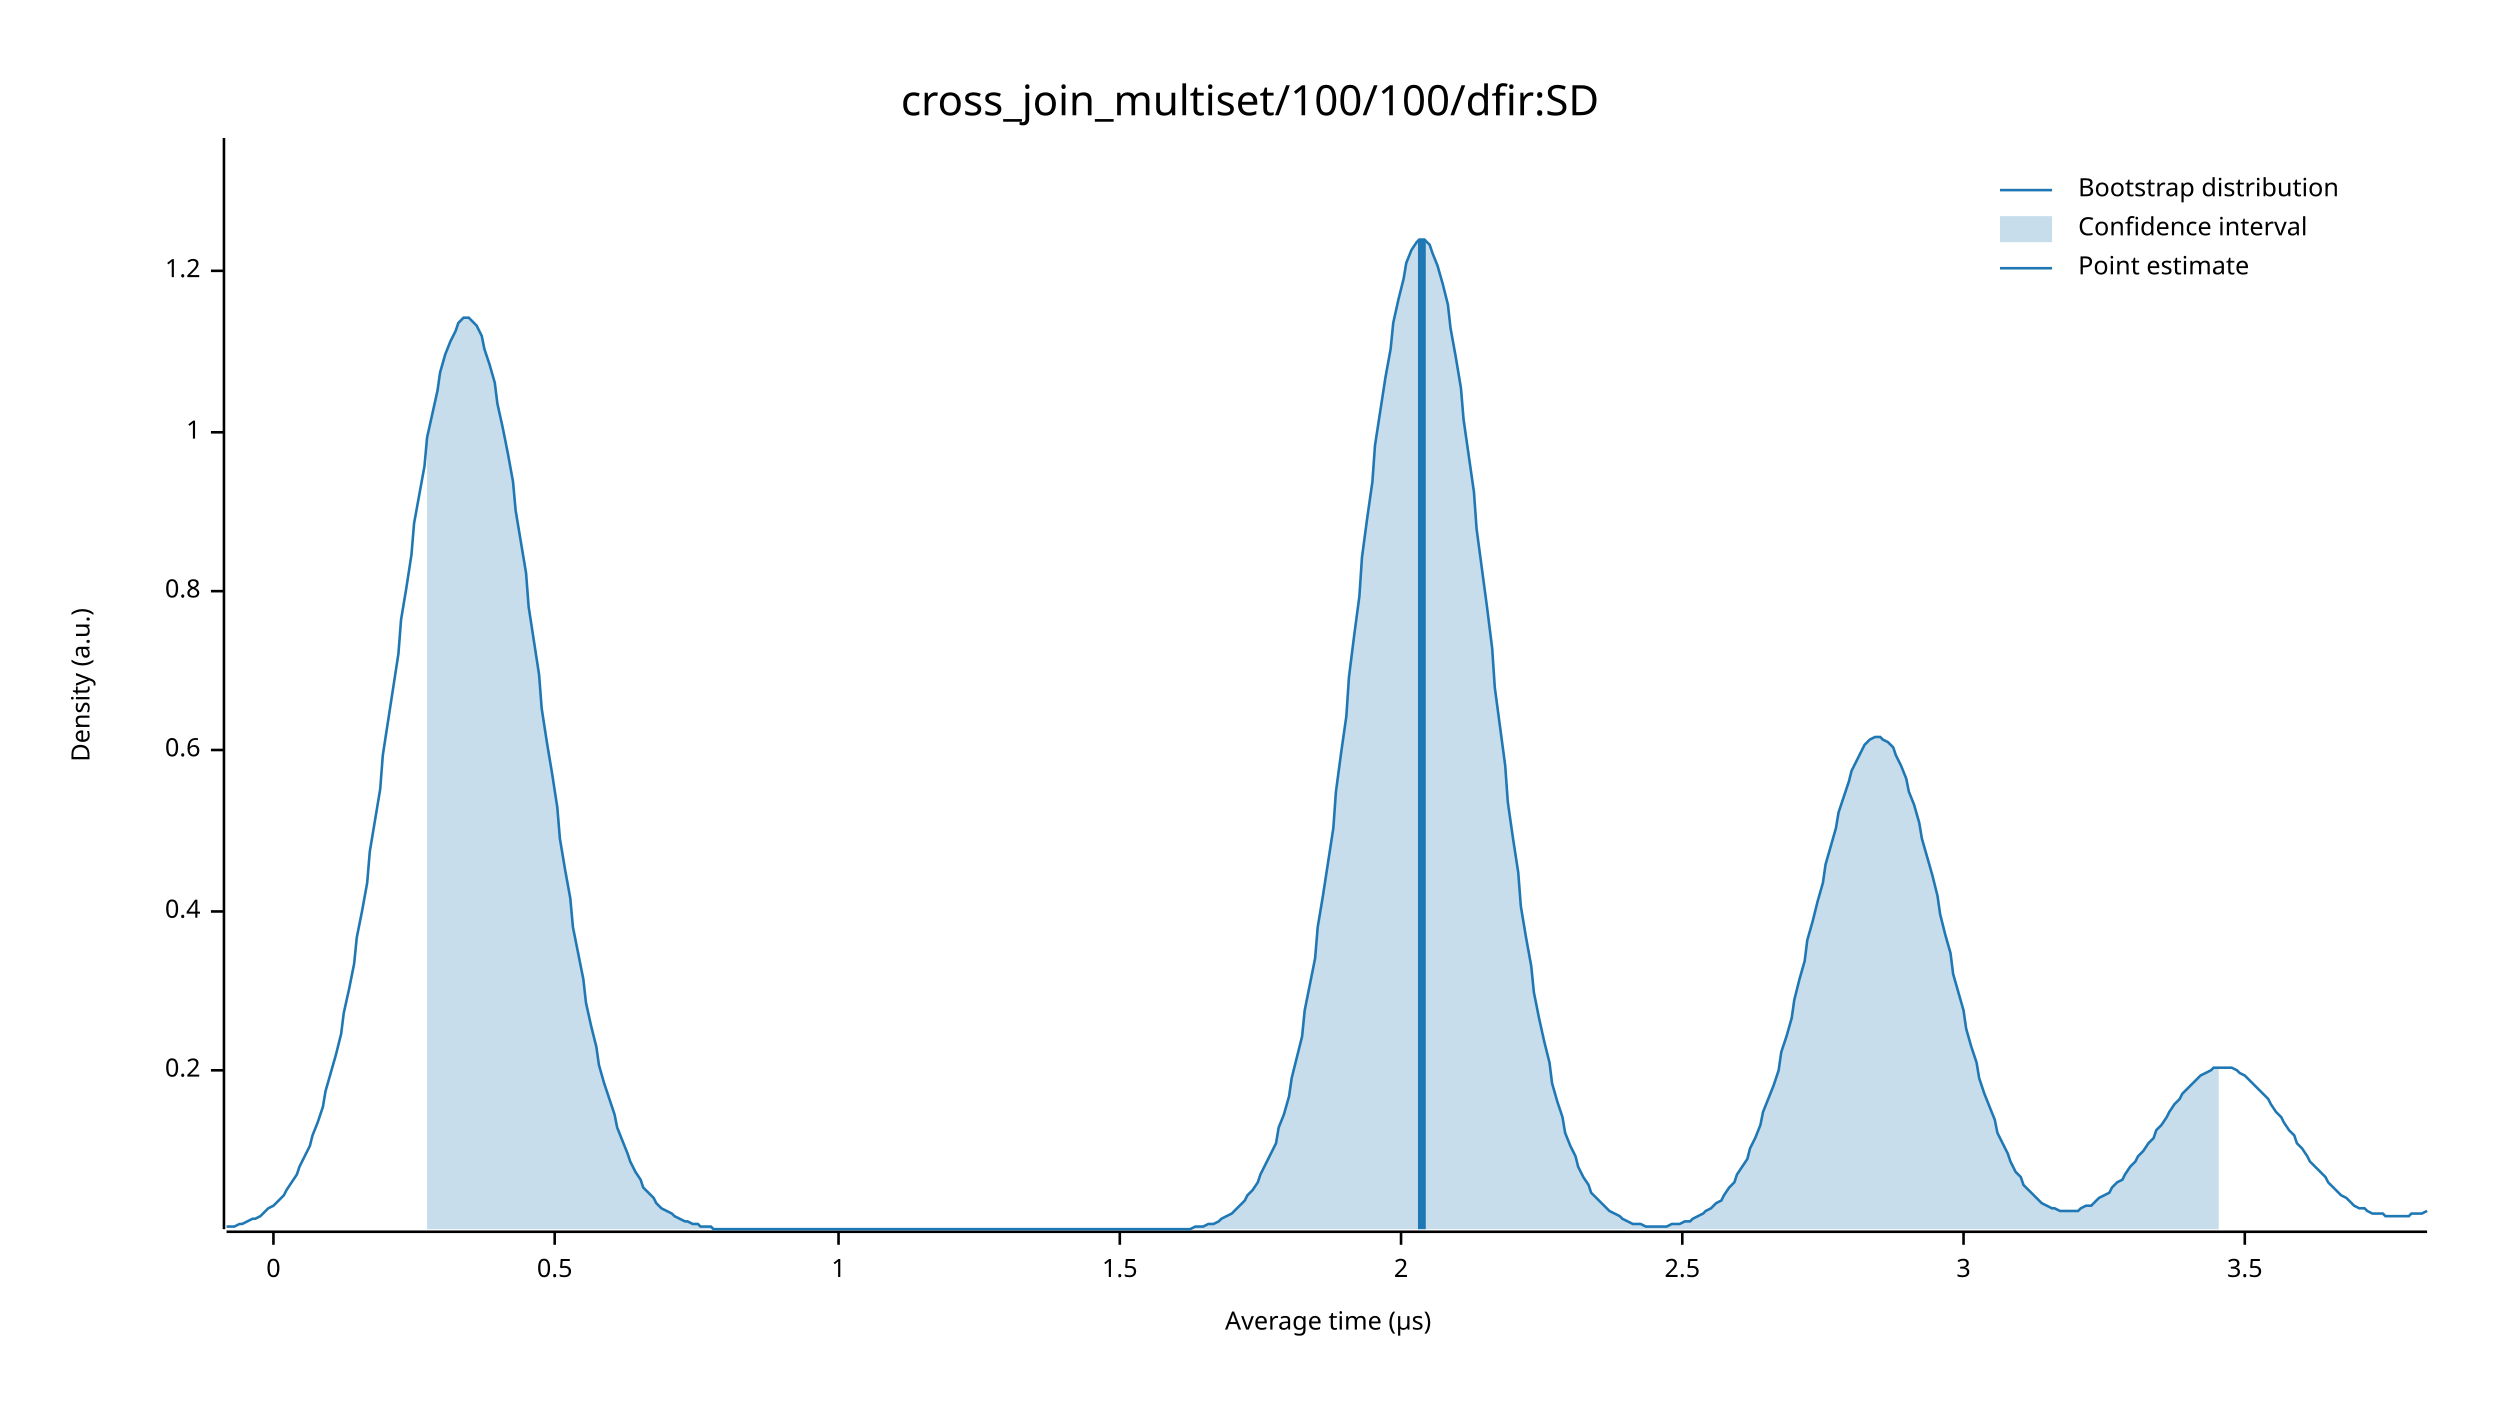
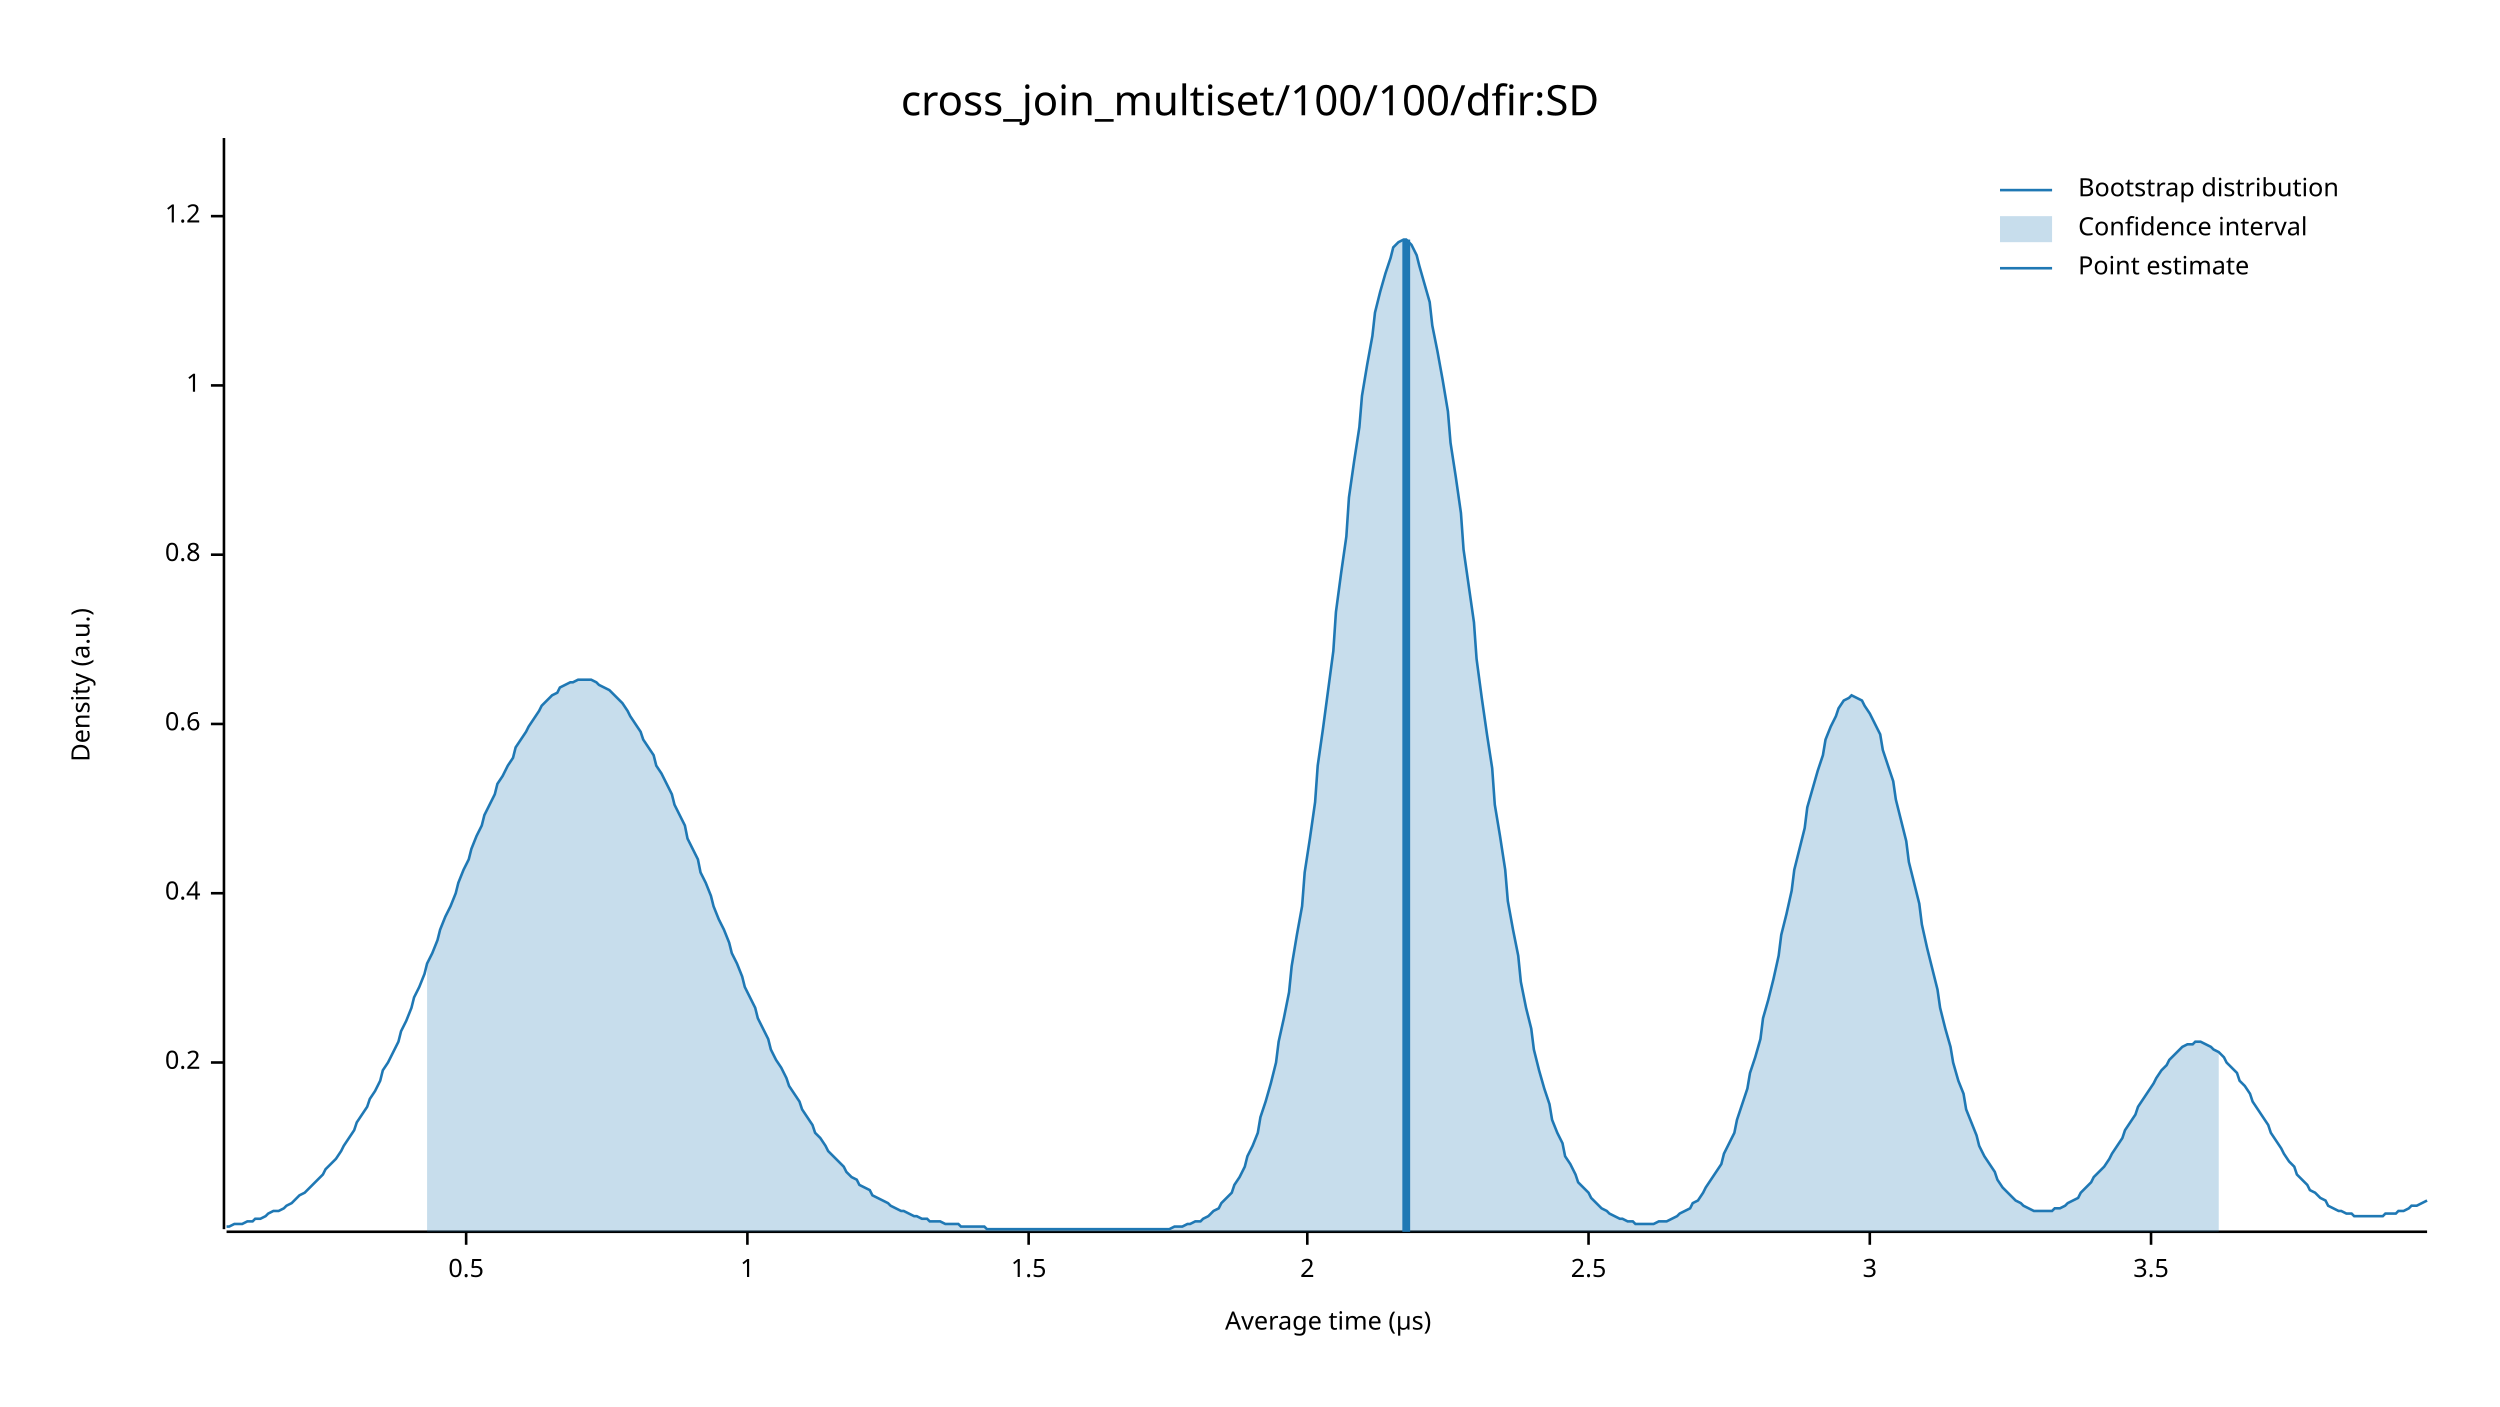
<svg xmlns="http://www.w3.org/2000/svg" width="960" height="540" viewBox="0 0 960 540">
  <text x="480" y="32" dy="0.76em" text-anchor="middle" font-family="sans-serif" font-size="16.129" opacity="1" fill="#000000">
cross_join_multiset/100/100/dfir:SD
</text>
  <text x="27" y="263" dy="0.76em" text-anchor="middle" font-family="sans-serif" font-size="9.677" opacity="1" fill="#000000" transform="rotate(270, 27, 263)">
Density (a.u.)
</text>
  <text x="510" y="513" dy="-0.5ex" text-anchor="middle" font-family="sans-serif" font-size="9.677" opacity="1" fill="#000000">
Average time (µs)
</text>
  <polyline fill="none" opacity="1" stroke="#000000" stroke-width="1" points="86,53 86,472 " />
-   <text x="77" y="411" dy="0.5ex" text-anchor="end" font-family="sans-serif" font-size="9.677" opacity="1" fill="#000000">
+   <text x="77" y="408" dy="0.5ex" text-anchor="end" font-family="sans-serif" font-size="9.677" opacity="1" fill="#000000">
0.2
</text>
-   <polyline fill="none" opacity="1" stroke="#000000" stroke-width="1" points="81,411 86,411 " />
-   <text x="77" y="350" dy="0.5ex" text-anchor="end" font-family="sans-serif" font-size="9.677" opacity="1" fill="#000000">
+   <polyline fill="none" opacity="1" stroke="#000000" stroke-width="1" points="81,408 86,408 " />
+   <text x="77" y="343" dy="0.5ex" text-anchor="end" font-family="sans-serif" font-size="9.677" opacity="1" fill="#000000">
0.4
</text>
-   <polyline fill="none" opacity="1" stroke="#000000" stroke-width="1" points="81,350 86,350 " />
-   <text x="77" y="288" dy="0.5ex" text-anchor="end" font-family="sans-serif" font-size="9.677" opacity="1" fill="#000000">
+   <polyline fill="none" opacity="1" stroke="#000000" stroke-width="1" points="81,343 86,343 " />
+   <text x="77" y="278" dy="0.5ex" text-anchor="end" font-family="sans-serif" font-size="9.677" opacity="1" fill="#000000">
0.6
</text>
-   <polyline fill="none" opacity="1" stroke="#000000" stroke-width="1" points="81,288 86,288 " />
-   <text x="77" y="227" dy="0.5ex" text-anchor="end" font-family="sans-serif" font-size="9.677" opacity="1" fill="#000000">
+   <polyline fill="none" opacity="1" stroke="#000000" stroke-width="1" points="81,278 86,278 " />
+   <text x="77" y="213" dy="0.5ex" text-anchor="end" font-family="sans-serif" font-size="9.677" opacity="1" fill="#000000">
0.8
</text>
-   <polyline fill="none" opacity="1" stroke="#000000" stroke-width="1" points="81,227 86,227 " />
-   <text x="77" y="166" dy="0.5ex" text-anchor="end" font-family="sans-serif" font-size="9.677" opacity="1" fill="#000000">
+   <polyline fill="none" opacity="1" stroke="#000000" stroke-width="1" points="81,213 86,213 " />
+   <text x="77" y="148" dy="0.5ex" text-anchor="end" font-family="sans-serif" font-size="9.677" opacity="1" fill="#000000">
1
</text>
-   <polyline fill="none" opacity="1" stroke="#000000" stroke-width="1" points="81,166 86,166 " />
-   <text x="77" y="104" dy="0.5ex" text-anchor="end" font-family="sans-serif" font-size="9.677" opacity="1" fill="#000000">
+   <polyline fill="none" opacity="1" stroke="#000000" stroke-width="1" points="81,148 86,148 " />
+   <text x="77" y="83" dy="0.5ex" text-anchor="end" font-family="sans-serif" font-size="9.677" opacity="1" fill="#000000">
1.2
</text>
-   <polyline fill="none" opacity="1" stroke="#000000" stroke-width="1" points="81,104 86,104 " />
+   <polyline fill="none" opacity="1" stroke="#000000" stroke-width="1" points="81,83 86,83 " />
  <polyline fill="none" opacity="1" stroke="#000000" stroke-width="1" points="87,473 932,473 " />
-   <text x="105" y="483" dy="0.76em" text-anchor="middle" font-family="sans-serif" font-size="9.677" opacity="1" fill="#000000">
- 0
- </text>
-   <polyline fill="none" opacity="1" stroke="#000000" stroke-width="1" points="105,473 105,478 " />
-   <text x="213" y="483" dy="0.76em" text-anchor="middle" font-family="sans-serif" font-size="9.677" opacity="1" fill="#000000">
+   <text x="179" y="483" dy="0.76em" text-anchor="middle" font-family="sans-serif" font-size="9.677" opacity="1" fill="#000000">
0.5
</text>
-   <polyline fill="none" opacity="1" stroke="#000000" stroke-width="1" points="213,473 213,478 " />
-   <text x="322" y="483" dy="0.76em" text-anchor="middle" font-family="sans-serif" font-size="9.677" opacity="1" fill="#000000">
+   <polyline fill="none" opacity="1" stroke="#000000" stroke-width="1" points="179,473 179,478 " />
+   <text x="287" y="483" dy="0.76em" text-anchor="middle" font-family="sans-serif" font-size="9.677" opacity="1" fill="#000000">
1
</text>
-   <polyline fill="none" opacity="1" stroke="#000000" stroke-width="1" points="322,473 322,478 " />
-   <text x="430" y="483" dy="0.76em" text-anchor="middle" font-family="sans-serif" font-size="9.677" opacity="1" fill="#000000">
+   <polyline fill="none" opacity="1" stroke="#000000" stroke-width="1" points="287,473 287,478 " />
+   <text x="395" y="483" dy="0.76em" text-anchor="middle" font-family="sans-serif" font-size="9.677" opacity="1" fill="#000000">
1.5
</text>
-   <polyline fill="none" opacity="1" stroke="#000000" stroke-width="1" points="430,473 430,478 " />
-   <text x="538" y="483" dy="0.76em" text-anchor="middle" font-family="sans-serif" font-size="9.677" opacity="1" fill="#000000">
+   <polyline fill="none" opacity="1" stroke="#000000" stroke-width="1" points="395,473 395,478 " />
+   <text x="502" y="483" dy="0.76em" text-anchor="middle" font-family="sans-serif" font-size="9.677" opacity="1" fill="#000000">
2
</text>
-   <polyline fill="none" opacity="1" stroke="#000000" stroke-width="1" points="538,473 538,478 " />
-   <text x="646" y="483" dy="0.76em" text-anchor="middle" font-family="sans-serif" font-size="9.677" opacity="1" fill="#000000">
+   <polyline fill="none" opacity="1" stroke="#000000" stroke-width="1" points="502,473 502,478 " />
+   <text x="610" y="483" dy="0.76em" text-anchor="middle" font-family="sans-serif" font-size="9.677" opacity="1" fill="#000000">
2.5
</text>
-   <polyline fill="none" opacity="1" stroke="#000000" stroke-width="1" points="646,473 646,478 " />
-   <text x="754" y="483" dy="0.76em" text-anchor="middle" font-family="sans-serif" font-size="9.677" opacity="1" fill="#000000">
+   <polyline fill="none" opacity="1" stroke="#000000" stroke-width="1" points="610,473 610,478 " />
+   <text x="718" y="483" dy="0.76em" text-anchor="middle" font-family="sans-serif" font-size="9.677" opacity="1" fill="#000000">
3
</text>
-   <polyline fill="none" opacity="1" stroke="#000000" stroke-width="1" points="754,473 754,478 " />
-   <text x="862" y="483" dy="0.76em" text-anchor="middle" font-family="sans-serif" font-size="9.677" opacity="1" fill="#000000">
+   <polyline fill="none" opacity="1" stroke="#000000" stroke-width="1" points="718,473 718,478 " />
+   <text x="826" y="483" dy="0.76em" text-anchor="middle" font-family="sans-serif" font-size="9.677" opacity="1" fill="#000000">
3.5
</text>
-   <polyline fill="none" opacity="1" stroke="#000000" stroke-width="1" points="862,473 862,478 " />
-   <polyline fill="none" opacity="1" stroke="#1F78B4" stroke-width="1" points="87,471 88,471 90,471 92,470 93,470 95,469 97,468 98,468 100,467 102,465 103,464 105,463 107,461 109,459 110,457 112,454 114,451 115,448 117,444 119,440 120,436 122,431 124,425 125,419 127,412 129,405 131,397 132,389 134,380 136,370 137,360 139,350 141,339 142,327 144,315 146,303 147,290 149,277 151,264 153,251 154,238 156,226 158,213 159,201 161,190 163,179 164,168 166,159 168,150 169,143 171,136 173,131 175,127 176,124 178,122 180,122 181,123 183,125 185,129 186,134 188,140 190,147 191,155 193,164 195,174 197,185 198,196 200,208 202,220 203,233 205,246 207,259 208,272 210,285 212,297 214,310 215,322 217,334 219,345 220,356 222,366 224,376 225,385 227,394 229,402 230,409 232,416 234,422 236,428 237,433 239,438 241,443 242,446 244,450 246,453 247,456 249,458 251,460 252,462 254,464 256,465 258,466 259,467 261,468 263,469 264,469 266,470 268,470 269,471 271,471 273,471 274,472 276,472 278,472 280,472 281,472 283,472 285,472 286,472 288,472 290,472 291,472 293,472 295,472 296,472 298,472 300,472 302,472 303,472 305,472 307,472 308,472 310,472 312,472 313,472 315,472 317,472 318,472 320,472 322,472 324,472 325,472 327,472 329,472 330,472 332,472 334,472 335,472 337,472 339,472 341,472 342,472 344,472 346,472 347,472 349,472 351,472 352,472 354,472 356,472 357,472 359,472 361,472 363,472 364,472 366,472 368,472 369,472 371,472 373,472 374,472 376,472 378,472 379,472 381,472 383,472 385,472 386,472 388,472 390,472 391,472 393,472 395,472 396,472 398,472 400,472 401,472 403,472 405,472 407,472 408,472 410,472 412,472 413,472 415,472 417,472 418,472 420,472 422,472 423,472 425,472 427,472 429,472 430,472 432,472 434,472 435,472 437,472 439,472 440,472 442,472 444,472 445,472 447,472 449,472 451,472 452,472 454,472 456,472 457,472 459,471 461,471 462,471 464,470 466,470 468,469 469,468 471,467 473,466 474,465 476,463 478,461 479,459 481,457 483,454 484,451 486,447 488,443 490,439 491,433 493,428 495,421 496,414 498,406 500,398 501,388 503,378 505,368 506,356 508,344 510,331 512,318 513,304 515,289 517,275 518,260 520,244 522,229 523,214 525,199 527,185 528,171 530,158 532,145 534,134 535,124 537,115 539,107 540,101 542,96 544,93 545,92 547,92 549,94 550,97 552,102 554,109 556,117 557,126 559,137 561,149 562,161 564,175 566,189 567,203 569,218 571,233 573,249 574,264 576,279 578,294 579,308 581,322 583,335 584,348 586,360 588,371 589,381 591,391 593,400 595,408 596,416 598,423 600,429 601,435 603,440 605,444 606,448 608,452 610,455 611,458 613,460 615,462 617,464 618,465 620,466 622,467 623,468 625,469 627,470 628,470 630,470 632,471 633,471 635,471 637,471 639,471 640,471 642,470 644,470 645,470 647,469 649,469 650,468 652,467 654,466 655,465 657,464 659,462 661,461 662,459 664,456 666,454 667,451 669,448 671,445 672,441 674,437 676,432 677,427 679,422 681,417 683,411 684,404 686,398 688,391 689,384 691,376 693,369 694,361 696,354 698,346 700,339 701,332 703,325 705,318 706,312 708,306 710,300 711,296 713,292 715,288 716,286 718,284 720,283 722,283 723,284 725,285 727,287 728,290 730,294 732,299 733,304 735,309 737,316 738,322 740,329 742,336 744,344 745,351 747,359 749,366 750,374 752,381 754,388 755,395 757,402 759,408 760,414 762,420 764,425 766,430 767,435 769,439 771,443 772,446 774,450 776,452 777,455 779,457 781,459 782,460 784,462 786,463 788,464 789,464 791,465 793,465 794,465 796,465 798,465 799,464 801,463 803,463 804,462 806,460 808,459 810,458 811,456 813,454 815,453 816,451 818,448 820,446 821,444 823,442 825,439 827,437 828,434 830,432 832,429 833,427 835,424 837,422 838,420 840,418 842,416 843,415 845,413 847,412 849,411 850,410 852,410 854,410 855,410 857,410 859,411 860,412 862,413 864,415 865,416 867,418 869,420 871,422 872,424 874,427 876,429 877,431 879,434 881,436 882,439 884,441 886,444 887,446 889,448 891,450 893,452 894,454 896,456 898,458 899,459 901,460 903,462 904,463 906,464 908,464 909,465 911,466 913,466 915,466 916,467 918,467 920,467 921,467 923,467 925,467 926,466 928,466 930,466 932,465 " />
-   <polygon opacity="0.25" fill="#1F78B4" points="164,168 166,159 168,150 169,143 171,136 173,131 175,127 176,124 178,122 180,122 181,123 183,125 185,129 186,134 188,140 190,147 191,155 193,164 195,174 197,185 198,196 200,208 202,220 203,233 205,246 207,259 208,272 210,285 212,297 214,310 215,322 217,334 219,345 220,356 222,366 224,376 225,385 227,394 229,402 230,409 232,416 234,422 236,428 237,433 239,438 241,443 242,446 244,450 246,453 247,456 249,458 251,460 252,462 254,464 256,465 258,466 259,467 261,468 263,469 264,469 266,470 268,470 269,471 271,471 273,471 274,472 276,472 278,472 280,472 281,472 283,472 285,472 286,472 288,472 290,472 291,472 293,472 295,472 296,472 298,472 300,472 302,472 303,472 305,472 307,472 308,472 310,472 312,472 313,472 315,472 317,472 318,472 320,472 322,472 324,472 325,472 327,472 329,472 330,472 332,472 334,472 335,472 337,472 339,472 341,472 342,472 344,472 346,472 347,472 349,472 351,472 352,472 354,472 356,472 357,472 359,472 361,472 363,472 364,472 366,472 368,472 369,472 371,472 373,472 374,472 376,472 378,472 379,472 381,472 383,472 385,472 386,472 388,472 390,472 391,472 393,472 395,472 396,472 398,472 400,472 401,472 403,472 405,472 407,472 408,472 410,472 412,472 413,472 415,472 417,472 418,472 420,472 422,472 423,472 425,472 427,472 429,472 430,472 432,472 434,472 435,472 437,472 439,472 440,472 442,472 444,472 445,472 447,472 449,472 451,472 452,472 454,472 456,472 457,472 459,471 461,471 462,471 464,470 466,470 468,469 469,468 471,467 473,466 474,465 476,463 478,461 479,459 481,457 483,454 484,451 486,447 488,443 490,439 491,433 493,428 495,421 496,414 498,406 500,398 501,388 503,378 505,368 506,356 508,344 510,331 512,318 513,304 515,289 517,275 518,260 520,244 522,229 523,214 525,199 527,185 528,171 530,158 532,145 534,134 535,124 537,115 539,107 540,101 542,96 544,93 545,92 547,92 549,94 550,97 552,102 554,109 556,117 557,126 559,137 561,149 562,161 564,175 566,189 567,203 569,218 571,233 573,249 574,264 576,279 578,294 579,308 581,322 583,335 584,348 586,360 588,371 589,381 591,391 593,400 595,408 596,416 598,423 600,429 601,435 603,440 605,444 606,448 608,452 610,455 611,458 613,460 615,462 617,464 618,465 620,466 622,467 623,468 625,469 627,470 628,470 630,470 632,471 633,471 635,471 637,471 639,471 640,471 642,470 644,470 645,470 647,469 649,469 650,468 652,467 654,466 655,465 657,464 659,462 661,461 662,459 664,456 666,454 667,451 669,448 671,445 672,441 674,437 676,432 677,427 679,422 681,417 683,411 684,404 686,398 688,391 689,384 691,376 693,369 694,361 696,354 698,346 700,339 701,332 703,325 705,318 706,312 708,306 710,300 711,296 713,292 715,288 716,286 718,284 720,283 722,283 723,284 725,285 727,287 728,290 730,294 732,299 733,304 735,309 737,316 738,322 740,329 742,336 744,344 745,351 747,359 749,366 750,374 752,381 754,388 755,395 757,402 759,408 760,414 762,420 764,425 766,430 767,435 769,439 771,443 772,446 774,450 776,452 777,455 779,457 781,459 782,460 784,462 786,463 788,464 789,464 791,465 793,465 794,465 796,465 798,465 799,464 801,463 803,463 804,462 806,460 808,459 810,458 811,456 813,454 815,453 816,451 818,448 820,446 821,444 823,442 825,439 827,437 828,434 830,432 832,429 833,427 835,424 837,422 838,420 840,418 842,416 843,415 845,413 847,412 849,411 850,410 852,410 852,472 164,472 " />
-   <polyline fill="none" opacity="1" stroke="#1F78B4" stroke-width="3" points="546,472 546,92 " />
+   <polyline fill="none" opacity="1" stroke="#000000" stroke-width="1" points="826,473 826,478 " />
+   <polyline fill="none" opacity="1" stroke="#1F78B4" stroke-width="1" points="87,471 88,471 90,470 92,470 93,470 95,469 97,469 98,468 100,468 102,467 103,466 105,465 107,465 109,464 110,463 112,462 114,460 115,459 117,458 119,456 120,455 122,453 124,451 125,449 127,447 129,445 131,442 132,440 134,437 136,434 137,431 139,428 141,425 142,422 144,419 146,415 147,411 149,408 151,404 153,400 154,396 156,392 158,387 159,383 161,379 163,374 164,370 166,366 168,361 169,357 171,352 173,348 175,343 176,339 178,334 180,330 181,326 183,321 185,317 186,313 188,309 190,305 191,301 193,298 195,294 197,291 198,287 200,284 202,281 203,279 205,276 207,273 208,271 210,269 212,267 214,266 215,264 217,263 219,262 220,262 222,261 224,261 225,261 227,261 229,262 230,263 232,264 234,265 236,267 237,268 239,270 241,273 242,275 244,278 246,281 247,284 249,287 251,290 252,294 254,297 256,301 258,305 259,309 261,313 263,317 264,322 266,326 268,330 269,335 271,339 273,344 274,348 276,353 278,357 280,362 281,366 283,370 285,375 286,379 288,383 290,387 291,391 293,395 295,399 296,403 298,407 300,410 302,414 303,417 305,420 307,423 308,426 310,429 312,432 313,435 315,437 317,440 318,442 320,444 322,446 324,448 325,450 327,452 329,453 330,455 332,456 334,457 335,459 337,460 339,461 341,462 342,463 344,464 346,465 347,465 349,466 351,467 352,467 354,468 356,468 357,469 359,469 361,469 363,470 364,470 366,470 368,470 369,471 371,471 373,471 374,471 376,471 378,471 379,472 381,472 383,472 385,472 386,472 388,472 390,472 391,472 393,472 395,472 396,472 398,472 400,472 401,472 403,472 405,472 407,472 408,472 410,472 412,472 413,472 415,472 417,472 418,472 420,472 422,472 423,472 425,472 427,472 429,472 430,472 432,472 434,472 435,472 437,472 439,472 440,472 442,472 444,472 445,472 447,472 449,472 451,471 452,471 454,471 456,470 457,470 459,469 461,469 462,468 464,467 466,465 468,464 469,462 471,460 473,458 474,455 476,452 478,448 479,444 481,440 483,435 484,429 486,423 488,416 490,408 491,400 493,391 495,381 496,371 498,359 500,348 501,335 503,322 505,308 506,294 508,280 510,265 512,250 513,235 515,220 517,206 518,191 520,177 522,164 523,152 525,140 527,129 528,120 530,112 532,105 534,99 535,95 537,93 539,92 540,92 542,94 544,98 545,102 547,109 549,116 550,125 552,135 554,146 556,158 557,170 559,183 561,197 562,211 564,225 566,239 567,253 569,268 571,282 573,295 574,309 576,321 578,334 579,346 581,357 583,367 584,377 586,387 588,395 589,403 591,411 593,418 595,424 596,430 598,435 600,439 601,444 603,447 605,451 606,454 608,456 610,458 611,460 613,462 615,464 617,465 618,466 620,467 622,468 623,468 625,469 627,469 628,470 630,470 632,470 633,470 635,470 637,469 639,469 640,469 642,468 644,467 645,466 647,465 649,464 650,462 652,461 654,458 655,456 657,453 659,450 661,447 662,443 664,439 666,435 667,430 669,424 671,418 672,412 674,406 676,399 677,391 679,384 681,376 683,367 684,359 686,351 688,342 689,334 691,326 693,318 694,310 696,303 698,296 700,290 701,284 703,279 705,275 706,272 708,269 710,268 711,267 713,268 715,269 716,271 718,274 720,278 722,282 723,288 725,294 727,300 728,307 730,315 732,323 733,331 735,339 737,347 738,355 740,364 742,372 744,380 745,387 747,395 749,402 750,408 752,415 754,420 755,426 757,431 759,436 760,440 762,444 764,447 766,450 767,453 769,456 771,458 772,459 774,461 776,462 777,463 779,464 781,465 782,465 784,465 786,465 788,465 789,464 791,464 793,463 794,462 796,461 798,460 799,458 801,456 803,454 804,452 806,450 808,448 810,445 811,443 813,440 815,437 816,434 818,431 820,428 821,425 823,422 825,419 827,416 828,414 830,411 832,409 833,407 835,405 837,403 838,402 840,401 842,401 843,400 845,400 847,401 849,402 850,403 852,404 854,406 855,408 857,410 859,412 860,415 862,417 864,420 865,423 867,426 869,429 871,432 872,435 874,438 876,441 877,443 879,446 881,448 882,451 884,453 886,455 887,457 889,458 891,460 893,461 894,463 896,464 898,465 899,465 901,466 903,466 904,467 906,467 908,467 909,467 911,467 913,467 915,467 916,466 918,466 920,466 921,465 923,465 925,464 926,463 928,463 930,462 932,461 " />
+   <polygon opacity="0.25" fill="#1F78B4" points="164,370 166,366 168,361 169,357 171,352 173,348 175,343 176,339 178,334 180,330 181,326 183,321 185,317 186,313 188,309 190,305 191,301 193,298 195,294 197,291 198,287 200,284 202,281 203,279 205,276 207,273 208,271 210,269 212,267 214,266 215,264 217,263 219,262 220,262 222,261 224,261 225,261 227,261 229,262 230,263 232,264 234,265 236,267 237,268 239,270 241,273 242,275 244,278 246,281 247,284 249,287 251,290 252,294 254,297 256,301 258,305 259,309 261,313 263,317 264,322 266,326 268,330 269,335 271,339 273,344 274,348 276,353 278,357 280,362 281,366 283,370 285,375 286,379 288,383 290,387 291,391 293,395 295,399 296,403 298,407 300,410 302,414 303,417 305,420 307,423 308,426 310,429 312,432 313,435 315,437 317,440 318,442 320,444 322,446 324,448 325,450 327,452 329,453 330,455 332,456 334,457 335,459 337,460 339,461 341,462 342,463 344,464 346,465 347,465 349,466 351,467 352,467 354,468 356,468 357,469 359,469 361,469 363,470 364,470 366,470 368,470 369,471 371,471 373,471 374,471 376,471 378,471 379,472 381,472 383,472 385,472 386,472 388,472 390,472 391,472 393,472 395,472 396,472 398,472 400,472 401,472 403,472 405,472 407,472 408,472 410,472 412,472 413,472 415,472 417,472 418,472 420,472 422,472 423,472 425,472 427,472 429,472 430,472 432,472 434,472 435,472 437,472 439,472 440,472 442,472 444,472 445,472 447,472 449,472 451,471 452,471 454,471 456,470 457,470 459,469 461,469 462,468 464,467 466,465 468,464 469,462 471,460 473,458 474,455 476,452 478,448 479,444 481,440 483,435 484,429 486,423 488,416 490,408 491,400 493,391 495,381 496,371 498,359 500,348 501,335 503,322 505,308 506,294 508,280 510,265 512,250 513,235 515,220 517,206 518,191 520,177 522,164 523,152 525,140 527,129 528,120 530,112 532,105 534,99 535,95 537,93 539,92 540,92 542,94 544,98 545,102 547,109 549,116 550,125 552,135 554,146 556,158 557,170 559,183 561,197 562,211 564,225 566,239 567,253 569,268 571,282 573,295 574,309 576,321 578,334 579,346 581,357 583,367 584,377 586,387 588,395 589,403 591,411 593,418 595,424 596,430 598,435 600,439 601,444 603,447 605,451 606,454 608,456 610,458 611,460 613,462 615,464 617,465 618,466 620,467 622,468 623,468 625,469 627,469 628,470 630,470 632,470 633,470 635,470 637,469 639,469 640,469 642,468 644,467 645,466 647,465 649,464 650,462 652,461 654,458 655,456 657,453 659,450 661,447 662,443 664,439 666,435 667,430 669,424 671,418 672,412 674,406 676,399 677,391 679,384 681,376 683,367 684,359 686,351 688,342 689,334 691,326 693,318 694,310 696,303 698,296 700,290 701,284 703,279 705,275 706,272 708,269 710,268 711,267 713,268 715,269 716,271 718,274 720,278 722,282 723,288 725,294 727,300 728,307 730,315 732,323 733,331 735,339 737,347 738,355 740,364 742,372 744,380 745,387 747,395 749,402 750,408 752,415 754,420 755,426 757,431 759,436 760,440 762,444 764,447 766,450 767,453 769,456 771,458 772,459 774,461 776,462 777,463 779,464 781,465 782,465 784,465 786,465 788,465 789,464 791,464 793,463 794,462 796,461 798,460 799,458 801,456 803,454 804,452 806,450 808,448 810,445 811,443 813,440 815,437 816,434 818,431 820,428 821,425 823,422 825,419 827,416 828,414 830,411 832,409 833,407 835,405 837,403 838,402 840,401 842,401 843,400 845,400 847,401 849,402 850,403 852,404 852,473 164,473 " />
+   <polyline fill="none" opacity="1" stroke="#1F78B4" stroke-width="3" points="540,473 540,92 " />
  <text x="798" y="68" dy="0.76em" text-anchor="start" font-family="sans-serif" font-size="9.677" opacity="1" fill="#000000">
Bootstrap distribution
</text>
  <text x="798" y="83" dy="0.76em" text-anchor="start" font-family="sans-serif" font-size="9.677" opacity="1" fill="#000000">
Confidence interval
</text>
  <text x="798" y="98" dy="0.76em" text-anchor="start" font-family="sans-serif" font-size="9.677" opacity="1" fill="#000000">
Point estimate
</text>
  <polyline fill="none" opacity="1" stroke="#1F78B4" stroke-width="1" points="768,73 788,73 " />
  <rect x="768" y="83" width="20" height="10" opacity="0.25" fill="#1F78B4" stroke="none" />
  <polyline fill="none" opacity="1" stroke="#1F78B4" stroke-width="1" points="768,103 788,103 " />
</svg>
